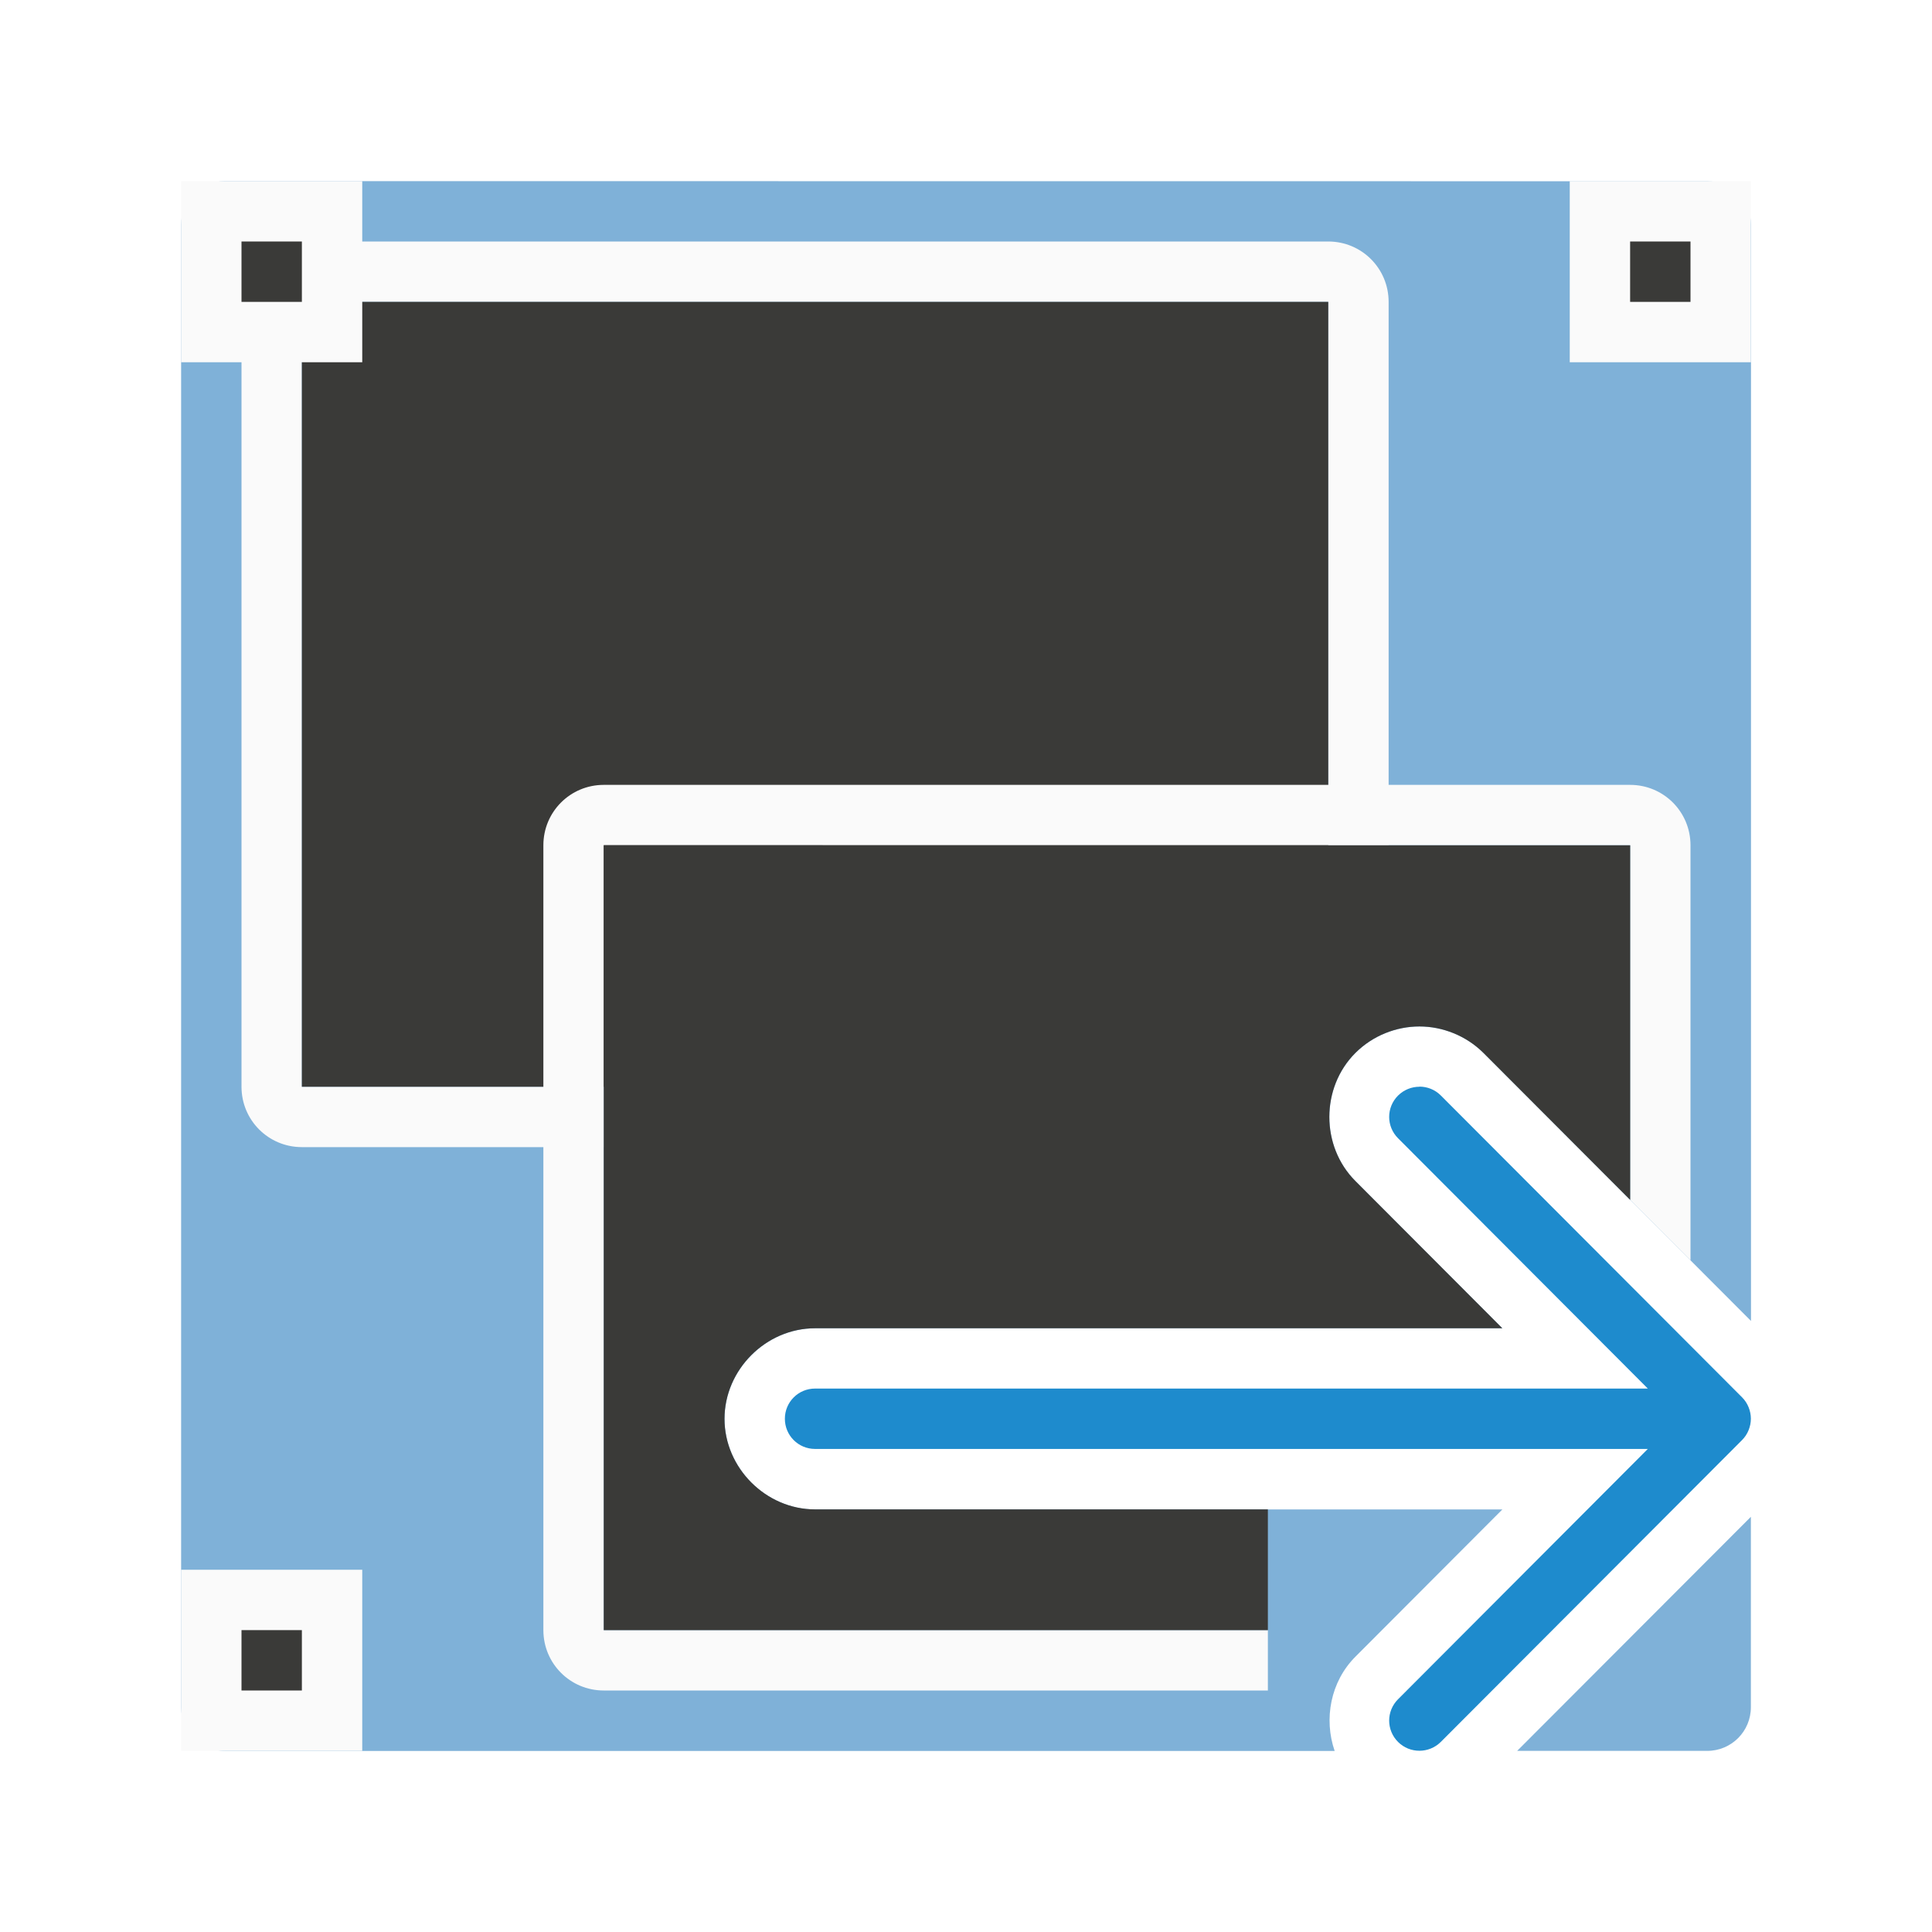
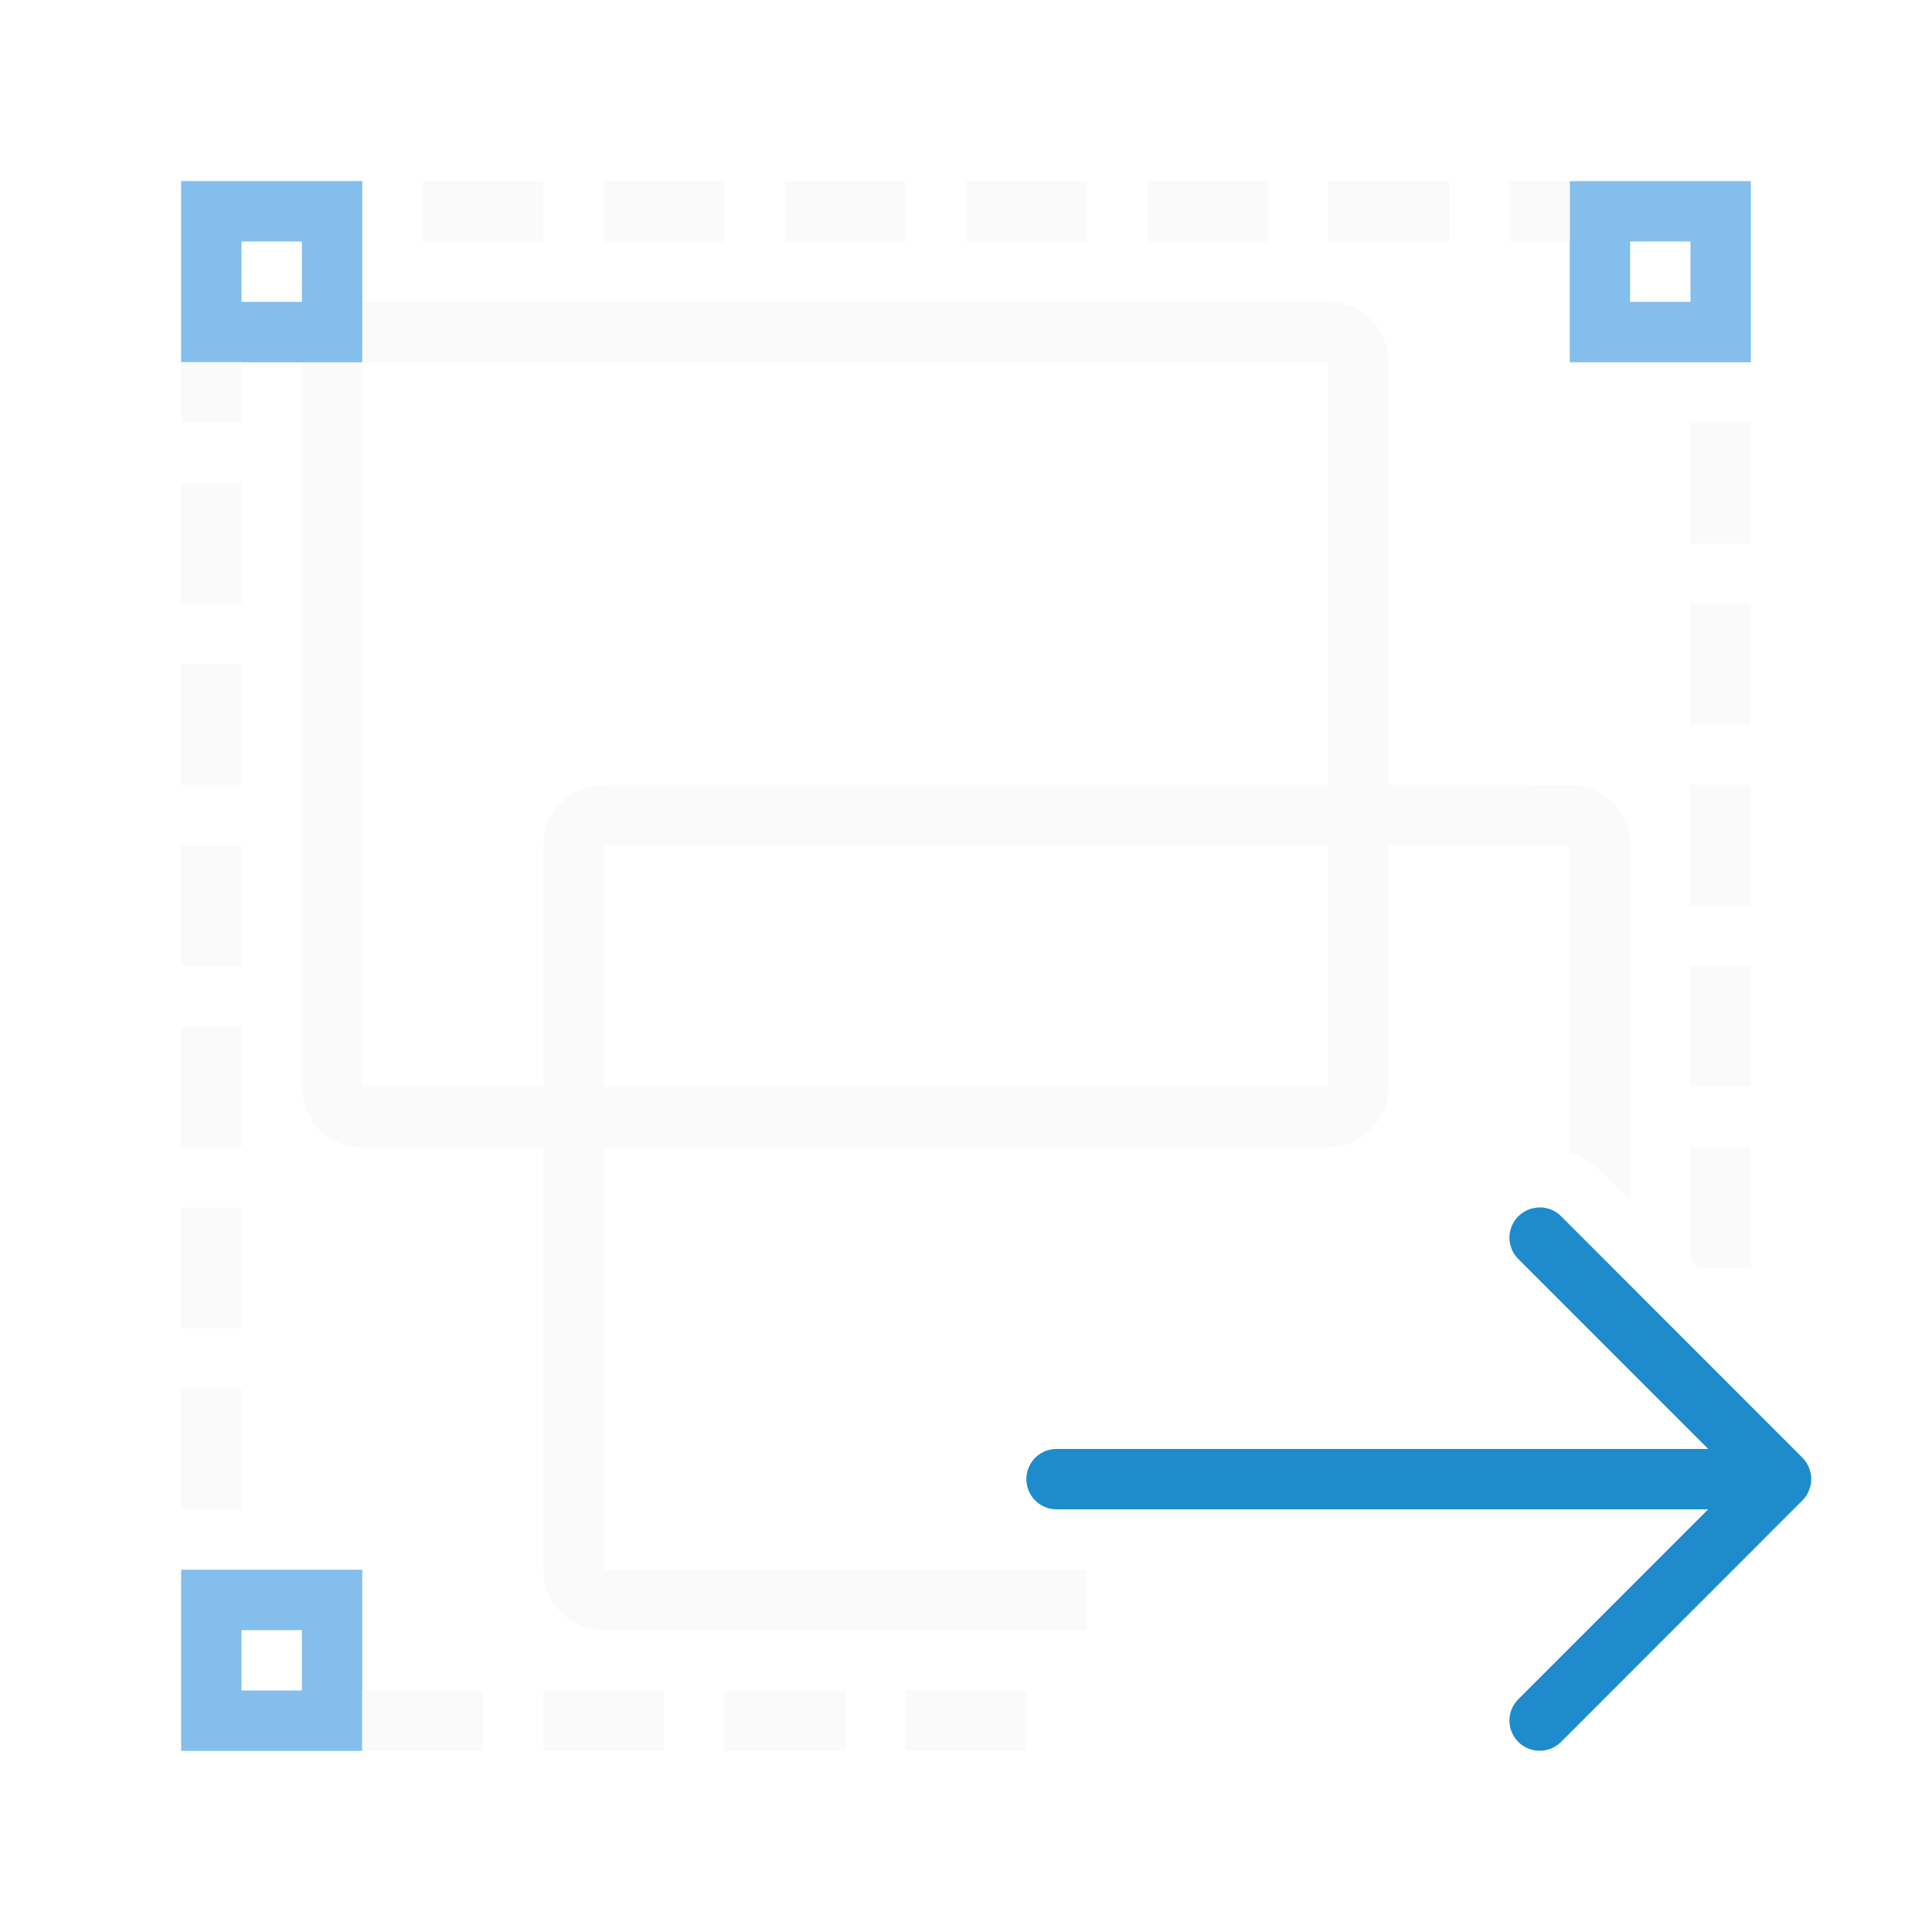
<svg xmlns="http://www.w3.org/2000/svg" viewBox="0 0 32 32">
-   <path d="m3.723 3c-.4 0-.723.323-.723.723v24.555c0 .4.323.723.723.723h18.383c-.182-.529-.07-1.146.344-1.561l2.434-2.439h-11.383c-.814 0-1.5-.686-1.5-1.5s.686-1.5 1.5-1.5h11.383l-2.434-2.439c-.575-.575-.575-1.546 0-2.121.289-.289.679-.439 1.061-.439.381 0 .772.151 1.061.439l4.43 4.438v-18.154c0-.4-.323-.723-.723-.723zm25.277 22.123-3.871 3.877h3.148c.4 0 .723-.323.723-.723z" fill="#0063b1" opacity=".5" />
-   <path d="m5 4c-.554 0-1 .446-1 1v13c0 .554.446 1 1 1h5v-1h-5v-13h17v9h1v-9c0-.554-.446-1-1-1z" fill="#fafafa" />
-   <path d="m5 5h17v13h-17z" fill="#3a3a38" />
-   <g fill="#fafafa">
-     <path d="m10 13c-.554 0-1 .446-1 1v7.828 5.172c0 .554.446 1 1 1h11v-1h-11v-4.172-8.828h4.732 12.268v4.172 1.701l1 1.002v-1.703-5.172c0-.554-.446-1-1-1h-11.975z" />
-     <path d="m3 3h3v3h-3z" />
-     <path d="m26 3h3v3h-3z" />
-     <path d="m3 26h3v3h-3z" />
-   </g>
-   <g fill="#3a3a38">
-     <path d="m10 14v13h11v-2h-7.5c-.814 0-1.5-.686-1.5-1.5s.686-1.5 1.5-1.5h11.383l-2.434-2.439c-.575-.575-.575-1.546 0-2.121.289-.289.679-.439 1.061-.439.381 0 .772.151 1.061.439l2.43 2.434v-5.873z" />
-     <path d="m4 4h1v1h-1z" />
-     <path d="m27 4h1v1h-1z" />
-     <path d="m4 27h1v1h-1z" />
-   </g>
-   <path d="m23.51 18c-.128 0-.256.049-.354.146-.196.196-.196.511 0 .707l4.137 4.146h-13.793c-.277 0-.5.223-.5.5s.223.5.5.5h13.793l-4.137 4.146c-.196.196-.196.511 0 .707.098.098.226.146.354.146.128 0 .256-.049.354-.146l4.99-5c.047-.047.084-.103.109-.166.023-.058.037-.121.037-.188s-.014-.13-.037-.188c-.025-.063-.062-.119-.109-.166l-4.99-5c-.098-.098-.226-.146-.354-.146z" fill="#1e8bcd" />
+   <path d="m10 13c-.554 0-1 .446-1 1v12c0 .554.446 1 1 1h8v-.996h-.5c-.013 0-.025-.004-.037-.004h-7.463v-12h16v5.086c.207.073.402.189.564.352l.436.436v-5.873c0-.554-.446-1-1-1z" fill="#fafafa" />
+   <path d="m26 3v3h3v-3zm1 1h1v1h-1z" fill="#83beec" />
+   <path d="m3 26v3h3v-3zm1 1h1v1h-1z" fill="#83beec" />
+   <path d="m6 5c-.554 0-1 .446-1 1v12c0 .554.446 1 1 1h16c.554 0 1-.446 1-1v-12c0-.554-.446-1-1-1zm0 1h16v12h-16z" fill="#fafafa" />
+   <path d="m3 3v3h3v-3zm1 1h1v1h-1z" fill="#83beec" />
+   <path d="m25.502 20c-.128 0-.256.049-.354.146-.196.196-.196.511 0 .707l3.145 3.146h-10.793c-.277 0-.5.223-.5.5s.223.5.5.5h10.793l-3.145 3.146c-.196.196-.196.511 0 .707.098.098.226.146.354.146.128 0 .256-.049.354-.146l3.998-4c.047-.047.084-.103.109-.166.023-.058.037-.121.037-.188s-.014-.13-.037-.188c-.025-.063-.062-.119-.109-.166l-3.998-4c-.098-.098-.226-.146-.354-.146z" fill="#1e8bcd" />
+   <path d="m7 3v1h2v-1zm3 0v1h2v-1zm3 0v1h2v-1zm3 0v1h2v-1zm3 0v1h2v-1zm3 0v1h2v-1zm3 0v1h1v-1zm-22 3v1h1v-1zm25 1v2h1v-2zm-25 1v2h1v-2zm25 2v2h1v-2zm-25 1v2h1v-2zm25 2v2h1v-2zm-25 1v2h1v-2zm25 2v2h1v-2zm-25 1v2h1v-2zm25 2v1.875l.123.125h.877v-2zm-25 1v2h1v-2zm0 3v2h1v-2zm3 5v1h2v-1zm3 0v1h2v-1zm3 0v1h2v-1zm3 0v1h2v-1z" fill="#fafafa" />
</svg>
